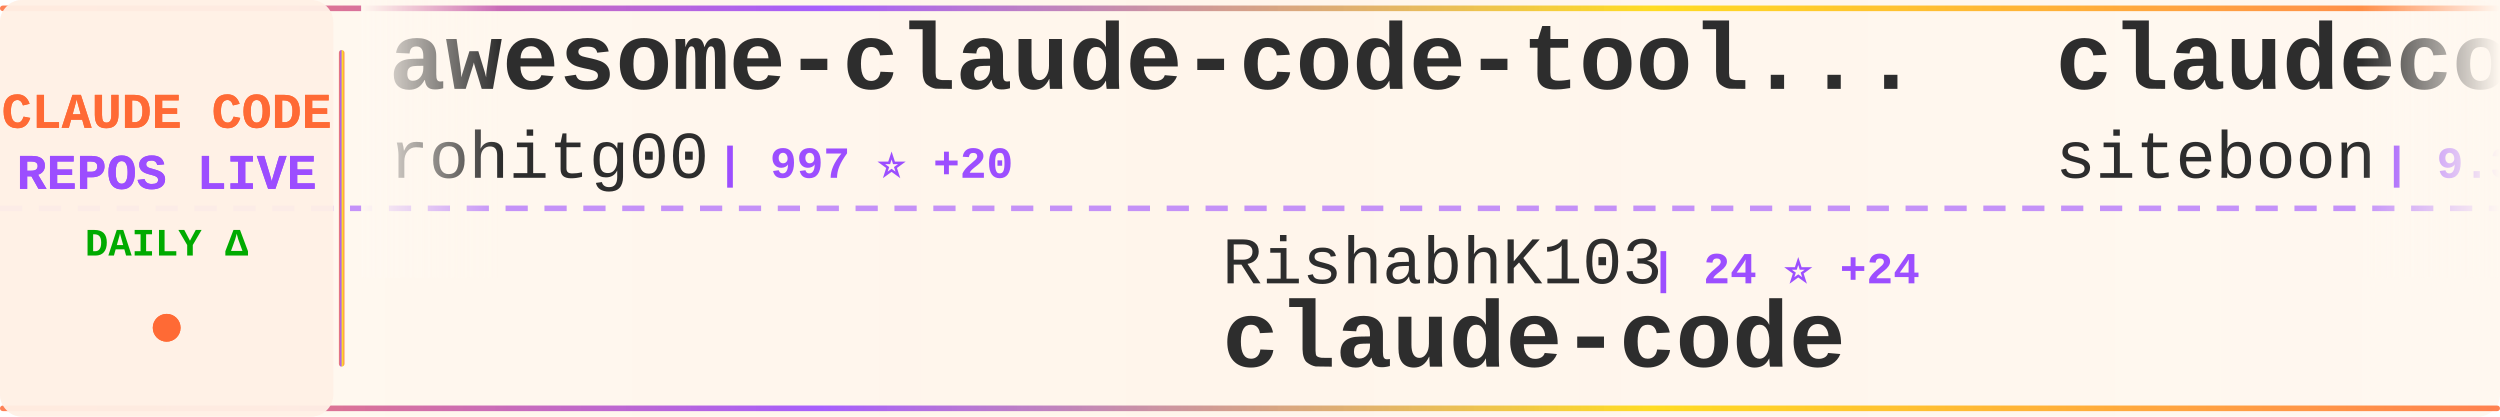
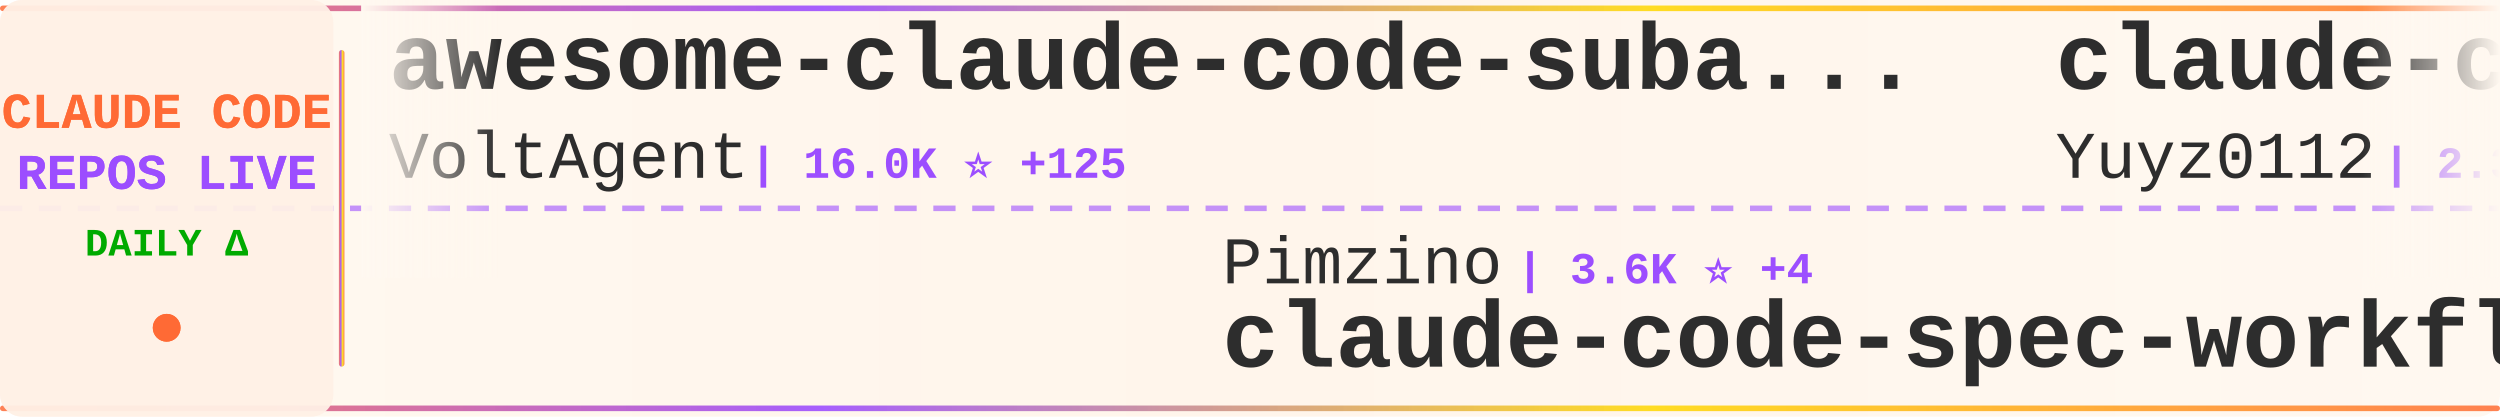
<svg xmlns="http://www.w3.org/2000/svg" width="900" height="150">
  <defs>
    <linearGradient id="tickerBg" x1="0%" y1="0%" x2="100%" y2="0%">
      <stop offset="0%" style="stop-color:#fff8f0;stop-opacity:0.98" />
      <stop offset="50%" style="stop-color:#fff5eb;stop-opacity:1" />
      <stop offset="100%" style="stop-color:#fff8f0;stop-opacity:0.98" />
    </linearGradient>
    <linearGradient id="borderGrad" x1="0%" y1="0%" x2="100%" y2="0%">
      <stop offset="0%" style="stop-color:#FF6B35;stop-opacity:0.85">
        <animate attributeName="stop-opacity" values="0.85;1;0.85" dur="2s" repeatCount="indefinite" />
      </stop>
      <stop offset="33%" style="stop-color:#9C4EFF;stop-opacity:0.9">
        <animate attributeName="stop-opacity" values="0.9;1;0.9" dur="2.2s" repeatCount="indefinite" />
      </stop>
      <stop offset="66%" style="stop-color:#FFD700;stop-opacity:0.85">
        <animate attributeName="stop-opacity" values="0.85;1;0.85" dur="1.8s" repeatCount="indefinite" />
      </stop>
      <stop offset="100%" style="stop-color:#FF6B35;stop-opacity:0.85">
        <animate attributeName="stop-opacity" values="0.85;1;0.85" dur="2s" repeatCount="indefinite" />
      </stop>
    </linearGradient>
    <filter id="textGlow">
      <feGaussianBlur stdDeviation="0.15" result="coloredBlur" />
      <feMerge>
        <feMergeNode in="coloredBlur" />
        <feMergeNode in="SourceGraphic" />
      </feMerge>
    </filter>
    <filter id="metricGlow">
      <feGaussianBlur stdDeviation="0.2" result="coloredBlur" />
      <feMerge>
        <feMergeNode in="coloredBlur" />
        <feMergeNode in="SourceGraphic" />
      </feMerge>
    </filter>
    <linearGradient id="leftFade" x1="0%" y1="0%" x2="100%" y2="0%">
      <stop offset="0%" style="stop-color:#fff8f0;stop-opacity:1" />
      <stop offset="100%" style="stop-color:#fff8f0;stop-opacity:0" />
    </linearGradient>
    <linearGradient id="rightFade" x1="0%" y1="0%" x2="100%" y2="0%">
      <stop offset="0%" style="stop-color:#fff8f0;stop-opacity:0" />
      <stop offset="100%" style="stop-color:#fff8f0;stop-opacity:1" />
    </linearGradient>
  </defs>
  <rect width="900" height="150" fill="url(#tickerBg)" rx="8" />
  <rect x="0" y="2" width="900" height="2" fill="url(#borderGrad)" rx="1" />
  <rect x="0" y="146" width="900" height="2" fill="url(#borderGrad)" rx="1" />
  <line x1="0" y1="75" x2="900" y2="75" stroke="#9C4EFF" stroke-width="2" stroke-dasharray="8 6" opacity="0.6" />
  <rect x="0" y="0" width="120" height="150" fill="#fff0e6" opacity="0.95" rx="8" />
  <text x="60" y="46" font-family="'Courier New', monospace" font-size="18" font-weight="bold" fill="#FF6B35" text-anchor="middle" filter="url(#textGlow)">
    CLAUDE CODE
  </text>
  <text x="60" y="68" font-family="'Courier New', monospace" font-size="18" font-weight="bold" fill="#9C4EFF" text-anchor="middle" filter="url(#textGlow)">
    REPOS LIVE
  </text>
  <text x="60" y="92" font-family="'Courier New', monospace" font-size="14" font-weight="bold" fill="#00aa00" text-anchor="middle">
    DAILY Δ
  </text>
  <circle cx="60" cy="118" r="5" fill="#FF6B35" filter="url(#metricGlow)">
    <animate attributeName="r" values="4;6;4" dur="1.5s" repeatCount="indefinite" />
    <animate attributeName="opacity" values="0.6;1;0.6" dur="1.5s" repeatCount="indefinite" />
  </circle>
  <rect x="122" y="18" width="2" height="114" fill="url(#borderGrad)" rx="1" />
  <clipPath id="tickerClip">
    <rect x="130" y="0" width="770" height="150" />
  </clipPath>
  <g clip-path="url(#tickerClip)">
    <g id="tickerItems">
      <animateTransform attributeName="transform" attributeType="XML" type="translate" from="0 0" to="-3000 0" dur="54s" repeatCount="indefinite" />
      <g transform="translate(0, 0)">
-         <text x="140" y="32" font-family="'Courier New', monospace" font-size="34" font-weight="bold" fill="#2d2d2d">awesome-claude-code-tool...</text>
-         <text x="140" y="64" font-family="'Courier New', monospace" font-size="24" font-weight="normal" fill="#2d2d2d" opacity="1.0">rohitg00</text>
-         <text x="258" y="64" font-family="'Courier New', monospace" font-size="16" font-weight="bold" fill="#9C4EFF"> | 997 ⭐ +20</text>
+         <text x="140" y="32" font-family="'Courier New', monospace" font-size="34" font-weight="bold" fill="#2d2d2d">awesome-claude-code-suba...</text>
+         <text x="140" y="64" font-family="'Courier New', monospace" font-size="24" font-weight="normal" fill="#2d2d2d" opacity="1.0">VoltAgent</text>
+         <text x="270" y="64" font-family="'Courier New', monospace" font-size="16" font-weight="bold" fill="#9C4EFF"> | 16.0K ⭐ +125</text>
      </g>
      <g transform="translate(300, 0)">
-         <text x="140" y="102" font-family="'Courier New', monospace" font-size="24" font-weight="normal" fill="#2d2d2d" opacity="1.0">RishabhK103</text>
-         <text x="294" y="102" font-family="'Courier New', monospace" font-size="16" font-weight="bold" fill="#9C4EFF"> | 24 ⭐ +24</text>
+         <text x="140" y="102" font-family="'Courier New', monospace" font-size="24" font-weight="normal" fill="#2d2d2d" opacity="1.0">Pimzino</text>
+         <text x="246" y="102" font-family="'Courier New', monospace" font-size="16" font-weight="bold" fill="#9C4EFF"> | 3.6K ⭐ +4</text>
+         <text x="140" y="132" font-family="'Courier New', monospace" font-size="34" font-weight="bold" fill="#2d2d2d">claude-code-spec-workflo...</text>
+       </g>
+       <g transform="translate(600, 0)">
+         <text x="140" y="32" font-family="'Courier New', monospace" font-size="34" font-weight="bold" fill="#2d2d2d">claude-code-reverse</text>
+         <text x="140" y="64" font-family="'Courier New', monospace" font-size="24" font-weight="normal" fill="#2d2d2d" opacity="1.0">Yuyz0112</text>
+         <text x="258" y="64" font-family="'Courier New', monospace" font-size="16" font-weight="bold" fill="#9C4EFF"> | 2.3K ⭐ +12</text>
+       </g>
+       <g transform="translate(900, 0)">
+         <text x="140" y="102" font-family="'Courier New', monospace" font-size="24" font-weight="normal" fill="#2d2d2d" opacity="1.0">Onewon</text>
+         <text x="234" y="102" font-family="'Courier New', monospace" font-size="16" font-weight="bold" fill="#9C4EFF"> | 137 ⭐ +45</text>
        <text x="140" y="132" font-family="'Courier New', monospace" font-size="34" font-weight="bold" fill="#2d2d2d">claude-code</text>
      </g>
-       <g transform="translate(600, 0)">
-         <text x="140" y="32" font-family="'Courier New', monospace" font-size="34" font-weight="bold" fill="#2d2d2d">claudecodeui</text>
-         <text x="140" y="64" font-family="'Courier New', monospace" font-size="24" font-weight="normal" fill="#2d2d2d" opacity="1.0">siteboon</text>
-         <text x="258" y="64" font-family="'Courier New', monospace" font-size="16" font-weight="bold" fill="#9C4EFF"> | 9.3K ⭐ +87</text>
-       </g>
-       <g transform="translate(900, 0)">
-         <text x="140" y="102" font-family="'Courier New', monospace" font-size="24" font-weight="normal" fill="#2d2d2d" opacity="1.0">anthropics</text>
-         <text x="282" y="102" font-family="'Courier New', monospace" font-size="16" font-weight="bold" fill="#9C4EFF"> | 108.4K ⭐ +920</text>
-         <text x="140" y="132" font-family="'Courier New', monospace" font-size="34" font-weight="bold" fill="#2d2d2d">skills</text>
-       </g>
      <g transform="translate(1200, 0)">
-         <text x="140" y="32" font-family="'Courier New', monospace" font-size="34" font-weight="bold" fill="#2d2d2d">claude-code-webui</text>
-         <text x="140" y="64" font-family="'Courier New', monospace" font-size="24" font-weight="normal" fill="#2d2d2d" opacity="1.0">sugyan</text>
-         <text x="234" y="64" font-family="'Courier New', monospace" font-size="16" font-weight="bold" fill="#9C4EFF"> | 989 ⭐ +4</text>
+         <text x="140" y="32" font-family="'Courier New', monospace" font-size="34" font-weight="bold" fill="#2d2d2d">claude-code-settings</text>
+         <text x="140" y="64" font-family="'Courier New', monospace" font-size="24" font-weight="normal" fill="#2d2d2d" opacity="1.0">feiskyer</text>
+         <text x="258" y="64" font-family="'Courier New', monospace" font-size="16" font-weight="bold" fill="#9C4EFF"> | 1.4K ⭐ +8</text>
      </g>
      <g transform="translate(1500, 0)">
-         <text x="140" y="102" font-family="'Courier New', monospace" font-size="24" font-weight="normal" fill="#2d2d2d" opacity="1.0">FlorianBruniaux</text>
-         <text x="342" y="102" font-family="'Courier New', monospace" font-size="16" font-weight="bold" fill="#9C4EFF"> | 2.7K ⭐ +64</text>
-         <text x="140" y="132" font-family="'Courier New', monospace" font-size="34" font-weight="bold" fill="#2d2d2d">claude-code-ultimate-gui...</text>
+         <text x="140" y="102" font-family="'Courier New', monospace" font-size="24" font-weight="normal" fill="#2d2d2d" opacity="1.0">Gitlawb</text>
+         <text x="246" y="102" font-family="'Courier New', monospace" font-size="16" font-weight="bold" fill="#9C4EFF"> | 4.5K ⭐ +4.2K</text>
+         <text x="140" y="132" font-family="'Courier New', monospace" font-size="34" font-weight="bold" fill="#2d2d2d">openclaude</text>
      </g>
      <g transform="translate(1800, 0)">
        <text x="140" y="32" font-family="'Courier New', monospace" font-size="34" font-weight="bold" fill="#2d2d2d">claude-code</text>
-         <text x="140" y="64" font-family="'Courier New', monospace" font-size="24" font-weight="normal" fill="#2d2d2d" opacity="1.0">claude-code-best</text>
-         <text x="354" y="64" font-family="'Courier New', monospace" font-size="16" font-weight="bold" fill="#9C4EFF"> | 7.5K ⭐ +6.2K</text>
+         <text x="140" y="64" font-family="'Courier New', monospace" font-size="24" font-weight="normal" fill="#2d2d2d" opacity="1.0">freestylefly</text>
+         <text x="306" y="64" font-family="'Courier New', monospace" font-size="16" font-weight="bold" fill="#9C4EFF"> | 109 ⭐ +12</text>
      </g>
      <g transform="translate(2100, 0)">
-         <text x="140" y="102" font-family="'Courier New', monospace" font-size="24" font-weight="normal" fill="#2d2d2d" opacity="1.0">xorespesp</text>
-         <text x="270" y="102" font-family="'Courier New', monospace" font-size="16" font-weight="bold" fill="#9C4EFF"> | 152 ⭐ +85</text>
-         <text x="140" y="132" font-family="'Courier New', monospace" font-size="34" font-weight="bold" fill="#2d2d2d">claude-code</text>
+         <text x="140" y="102" font-family="'Courier New', monospace" font-size="24" font-weight="normal" fill="#2d2d2d" opacity="1.0">leaked-claude-code</text>
+         <text x="378" y="102" font-family="'Courier New', monospace" font-size="16" font-weight="bold" fill="#9C4EFF"> | 501 ⭐ +265</text>
+         <text x="140" y="132" font-family="'Courier New', monospace" font-size="34" font-weight="bold" fill="#2d2d2d">leaked-claude-code</text>
      </g>
      <g transform="translate(2400, 0)">
-         <text x="140" y="32" font-family="'Courier New', monospace" font-size="34" font-weight="bold" fill="#2d2d2d">ClaudeCodeAgents</text>
-         <text x="140" y="64" font-family="'Courier New', monospace" font-size="24" font-weight="normal" fill="#2d2d2d" opacity="1.0">darcyegb</text>
-         <text x="258" y="64" font-family="'Courier New', monospace" font-size="16" font-weight="bold" fill="#9C4EFF"> | 639 ⭐ +4</text>
+         <text x="140" y="32" font-family="'Courier New', monospace" font-size="34" font-weight="bold" fill="#2d2d2d">claude-code-guide</text>
+         <text x="140" y="64" font-family="'Courier New', monospace" font-size="24" font-weight="normal" fill="#2d2d2d" opacity="1.0">zebbern</text>
+         <text x="246" y="64" font-family="'Courier New', monospace" font-size="16" font-weight="bold" fill="#9C4EFF"> | 3.8K ⭐ +12</text>
      </g>
      <g transform="translate(2700, 0)">
-         <text x="140" y="102" font-family="'Courier New', monospace" font-size="24" font-weight="normal" fill="#2d2d2d" opacity="1.0">anthropics</text>
-         <text x="282" y="102" font-family="'Courier New', monospace" font-size="16" font-weight="bold" fill="#9C4EFF"> | 15.7K ⭐ +130</text>
-         <text x="140" y="132" font-family="'Courier New', monospace" font-size="34" font-weight="bold" fill="#2d2d2d">claude-plugins-official</text>
+         <text x="140" y="102" font-family="'Courier New', monospace" font-size="24" font-weight="normal" fill="#2d2d2d" opacity="1.0">obra</text>
+         <text x="210" y="102" font-family="'Courier New', monospace" font-size="16" font-weight="bold" fill="#9C4EFF"> | 130.8K ⭐ +2.1K</text>
+         <text x="140" y="132" font-family="'Courier New', monospace" font-size="34" font-weight="bold" fill="#2d2d2d">superpowers</text>
      </g>
      <g transform="translate(3000, 0)">
-         <text x="140" y="32" font-family="'Courier New', monospace" font-size="34" font-weight="bold" fill="#2d2d2d">awesome-claude-code-tool...</text>
-         <text x="140" y="64" font-family="'Courier New', monospace" font-size="24" font-weight="normal" fill="#2d2d2d" opacity="1.0">rohitg00</text>
-         <text x="258" y="64" font-family="'Courier New', monospace" font-size="16" font-weight="bold" fill="#9C4EFF"> | 997 ⭐ +20</text>
+         <text x="140" y="32" font-family="'Courier New', monospace" font-size="34" font-weight="bold" fill="#2d2d2d">awesome-claude-code-suba...</text>
+         <text x="140" y="64" font-family="'Courier New', monospace" font-size="24" font-weight="normal" fill="#2d2d2d" opacity="1.0">VoltAgent</text>
+         <text x="270" y="64" font-family="'Courier New', monospace" font-size="16" font-weight="bold" fill="#9C4EFF"> | 16.0K ⭐ +125</text>
      </g>
      <g transform="translate(3300, 0)">
-         <text x="140" y="102" font-family="'Courier New', monospace" font-size="24" font-weight="normal" fill="#2d2d2d" opacity="1.0">RishabhK103</text>
-         <text x="294" y="102" font-family="'Courier New', monospace" font-size="16" font-weight="bold" fill="#9C4EFF"> | 24 ⭐ +24</text>
-         <text x="140" y="132" font-family="'Courier New', monospace" font-size="34" font-weight="bold" fill="#2d2d2d">claude-code</text>
+         <text x="140" y="102" font-family="'Courier New', monospace" font-size="24" font-weight="normal" fill="#2d2d2d" opacity="1.0">Pimzino</text>
+         <text x="246" y="102" font-family="'Courier New', monospace" font-size="16" font-weight="bold" fill="#9C4EFF"> | 3.6K ⭐ +4</text>
+         <text x="140" y="132" font-family="'Courier New', monospace" font-size="34" font-weight="bold" fill="#2d2d2d">claude-code-spec-workflo...</text>
      </g>
      <g transform="translate(3600, 0)">
-         <text x="140" y="32" font-family="'Courier New', monospace" font-size="34" font-weight="bold" fill="#2d2d2d">claudecodeui</text>
-         <text x="140" y="64" font-family="'Courier New', monospace" font-size="24" font-weight="normal" fill="#2d2d2d" opacity="1.0">siteboon</text>
-         <text x="258" y="64" font-family="'Courier New', monospace" font-size="16" font-weight="bold" fill="#9C4EFF"> | 9.3K ⭐ +87</text>
+         <text x="140" y="32" font-family="'Courier New', monospace" font-size="34" font-weight="bold" fill="#2d2d2d">claude-code-reverse</text>
+         <text x="140" y="64" font-family="'Courier New', monospace" font-size="24" font-weight="normal" fill="#2d2d2d" opacity="1.0">Yuyz0112</text>
+         <text x="258" y="64" font-family="'Courier New', monospace" font-size="16" font-weight="bold" fill="#9C4EFF"> | 2.3K ⭐ +12</text>
      </g>
      <g transform="translate(3900, 0)">
-         <text x="140" y="102" font-family="'Courier New', monospace" font-size="24" font-weight="normal" fill="#2d2d2d" opacity="1.0">anthropics</text>
-         <text x="282" y="102" font-family="'Courier New', monospace" font-size="16" font-weight="bold" fill="#9C4EFF"> | 108.4K ⭐ +920</text>
-         <text x="140" y="132" font-family="'Courier New', monospace" font-size="34" font-weight="bold" fill="#2d2d2d">skills</text>
+         <text x="140" y="102" font-family="'Courier New', monospace" font-size="24" font-weight="normal" fill="#2d2d2d" opacity="1.0">Onewon</text>
+         <text x="234" y="102" font-family="'Courier New', monospace" font-size="16" font-weight="bold" fill="#9C4EFF"> | 137 ⭐ +45</text>
+         <text x="140" y="132" font-family="'Courier New', monospace" font-size="34" font-weight="bold" fill="#2d2d2d">claude-code</text>
      </g>
    </g>
  </g>
  <rect x="130" y="0" width="50" height="100" fill="url(#leftFade)" />
  <rect x="850" y="0" width="50" height="100" fill="url(#rightFade)" />
</svg>
